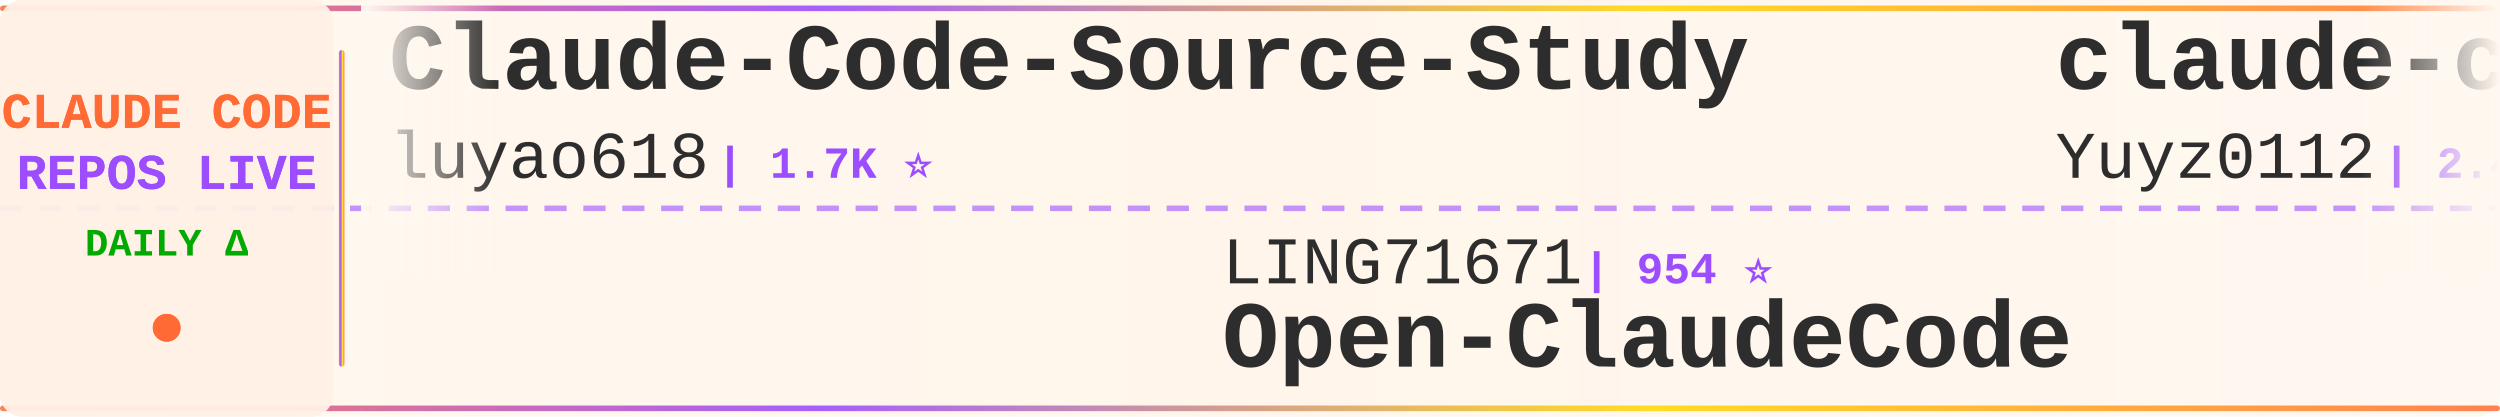
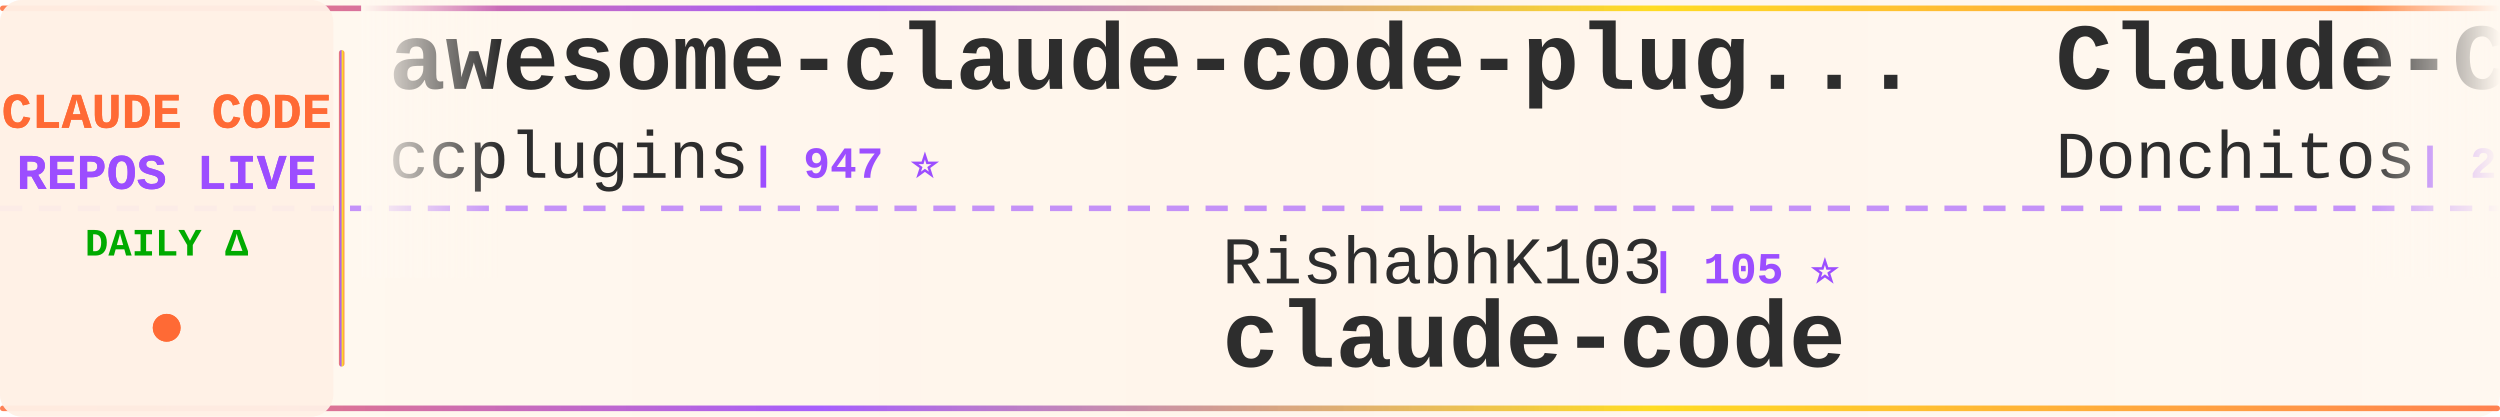
<svg xmlns="http://www.w3.org/2000/svg" width="900" height="150">
  <defs>
    <linearGradient id="tickerBg" x1="0%" y1="0%" x2="100%" y2="0%">
      <stop offset="0%" style="stop-color:#fff8f0;stop-opacity:0.98" />
      <stop offset="50%" style="stop-color:#fff5eb;stop-opacity:1" />
      <stop offset="100%" style="stop-color:#fff8f0;stop-opacity:0.98" />
    </linearGradient>
    <linearGradient id="borderGrad" x1="0%" y1="0%" x2="100%" y2="0%">
      <stop offset="0%" style="stop-color:#FF6B35;stop-opacity:0.85">
        <animate attributeName="stop-opacity" values="0.85;1;0.85" dur="2s" repeatCount="indefinite" />
      </stop>
      <stop offset="33%" style="stop-color:#9C4EFF;stop-opacity:0.9">
        <animate attributeName="stop-opacity" values="0.9;1;0.9" dur="2.2s" repeatCount="indefinite" />
      </stop>
      <stop offset="66%" style="stop-color:#FFD700;stop-opacity:0.85">
        <animate attributeName="stop-opacity" values="0.85;1;0.85" dur="1.8s" repeatCount="indefinite" />
      </stop>
      <stop offset="100%" style="stop-color:#FF6B35;stop-opacity:0.85">
        <animate attributeName="stop-opacity" values="0.85;1;0.85" dur="2s" repeatCount="indefinite" />
      </stop>
    </linearGradient>
    <filter id="textGlow">
      <feGaussianBlur stdDeviation="0.15" result="coloredBlur" />
      <feMerge>
        <feMergeNode in="coloredBlur" />
        <feMergeNode in="SourceGraphic" />
      </feMerge>
    </filter>
    <filter id="metricGlow">
      <feGaussianBlur stdDeviation="0.2" result="coloredBlur" />
      <feMerge>
        <feMergeNode in="coloredBlur" />
        <feMergeNode in="SourceGraphic" />
      </feMerge>
    </filter>
    <linearGradient id="leftFade" x1="0%" y1="0%" x2="100%" y2="0%">
      <stop offset="0%" style="stop-color:#fff8f0;stop-opacity:1" />
      <stop offset="100%" style="stop-color:#fff8f0;stop-opacity:0" />
    </linearGradient>
    <linearGradient id="rightFade" x1="0%" y1="0%" x2="100%" y2="0%">
      <stop offset="0%" style="stop-color:#fff8f0;stop-opacity:0" />
      <stop offset="100%" style="stop-color:#fff8f0;stop-opacity:1" />
    </linearGradient>
  </defs>
  <rect width="900" height="150" fill="url(#tickerBg)" rx="8" />
  <rect x="0" y="2" width="900" height="2" fill="url(#borderGrad)" rx="1" />
  <rect x="0" y="146" width="900" height="2" fill="url(#borderGrad)" rx="1" />
  <line x1="0" y1="75" x2="900" y2="75" stroke="#9C4EFF" stroke-width="2" stroke-dasharray="8 6" opacity="0.6" />
  <rect x="0" y="0" width="120" height="150" fill="#fff0e6" opacity="0.95" rx="8" />
  <text x="60" y="46" font-family="'Courier New', monospace" font-size="18" font-weight="bold" fill="#FF6B35" text-anchor="middle" filter="url(#textGlow)">
    CLAUDE CODE
  </text>
  <text x="60" y="68" font-family="'Courier New', monospace" font-size="18" font-weight="bold" fill="#9C4EFF" text-anchor="middle" filter="url(#textGlow)">
    REPOS LIVE
  </text>
  <text x="60" y="92" font-family="'Courier New', monospace" font-size="14" font-weight="bold" fill="#00aa00" text-anchor="middle">
    DAILY Δ
  </text>
  <circle cx="60" cy="118" r="5" fill="#FF6B35" filter="url(#metricGlow)">
    <animate attributeName="r" values="4;6;4" dur="1.5s" repeatCount="indefinite" />
    <animate attributeName="opacity" values="0.6;1;0.6" dur="1.5s" repeatCount="indefinite" />
  </circle>
  <rect x="122" y="18" width="2" height="114" fill="url(#borderGrad)" rx="1" />
  <clipPath id="tickerClip">
    <rect x="130" y="0" width="770" height="150" />
  </clipPath>
  <g clip-path="url(#tickerClip)">
    <g id="tickerItems">
      <animateTransform attributeName="transform" attributeType="XML" type="translate" from="0 0" to="-3000 0" dur="54s" repeatCount="indefinite" />
      <g transform="translate(0, 0)">
-         <text x="140" y="32" font-family="'Courier New', monospace" font-size="34" font-weight="bold" fill="#2d2d2d">Claude-Code-Source-Study</text>
-         <text x="140" y="64" font-family="'Courier New', monospace" font-size="24" font-weight="normal" fill="#2d2d2d" opacity="1.0">luyao618</text>
-         <text x="258" y="64" font-family="'Courier New', monospace" font-size="16" font-weight="bold" fill="#9C4EFF"> | 1.7K ⭐</text>
+         <text x="140" y="32" font-family="'Courier New', monospace" font-size="34" font-weight="bold" fill="#2d2d2d">awesome-claude-code-plug...</text>
+         <text x="140" y="64" font-family="'Courier New', monospace" font-size="24" font-weight="normal" fill="#2d2d2d" opacity="1.0">ccplugins</text>
+         <text x="270" y="64" font-family="'Courier New', monospace" font-size="16" font-weight="bold" fill="#9C4EFF"> | 947 ⭐</text>
      </g>
      <g transform="translate(300, 0)">
-         <text x="140" y="102" font-family="'Courier New', monospace" font-size="24" font-weight="normal" fill="#2d2d2d" opacity="1.0">LING71671</text>
-         <text x="270" y="102" font-family="'Courier New', monospace" font-size="16" font-weight="bold" fill="#9C4EFF"> | 954 ⭐</text>
-         <text x="140" y="132" font-family="'Courier New', monospace" font-size="34" font-weight="bold" fill="#2d2d2d">Open-ClaudeCode</text>
+         <text x="140" y="102" font-family="'Courier New', monospace" font-size="24" font-weight="normal" fill="#2d2d2d" opacity="1.0">RishabhK103</text>
+         <text x="294" y="102" font-family="'Courier New', monospace" font-size="16" font-weight="bold" fill="#9C4EFF"> | 105 ⭐</text>
+         <text x="140" y="132" font-family="'Courier New', monospace" font-size="34" font-weight="bold" fill="#2d2d2d">claude-code</text>
      </g>
      <g transform="translate(600, 0)">
-         <text x="140" y="32" font-family="'Courier New', monospace" font-size="34" font-weight="bold" fill="#2d2d2d">claude-code-reverse</text>
-         <text x="140" y="64" font-family="'Courier New', monospace" font-size="24" font-weight="normal" fill="#2d2d2d" opacity="1.0">Yuyz0112</text>
-         <text x="258" y="64" font-family="'Courier New', monospace" font-size="16" font-weight="bold" fill="#9C4EFF"> | 2.4K ⭐</text>
+         <text x="140" y="32" font-family="'Courier New', monospace" font-size="34" font-weight="bold" fill="#2d2d2d">Claude-Code-Game-Studios</text>
+         <text x="140" y="64" font-family="'Courier New', monospace" font-size="24" font-weight="normal" fill="#2d2d2d" opacity="1.0">Donchitos</text>
+         <text x="270" y="64" font-family="'Courier New', monospace" font-size="16" font-weight="bold" fill="#9C4EFF"> | 25.2K ⭐ +10</text>
      </g>
      <g transform="translate(900, 0)">
-         <text x="140" y="102" font-family="'Courier New', monospace" font-size="24" font-weight="normal" fill="#2d2d2d" opacity="1.0">alejandrobalderas</text>
-         <text x="366" y="102" font-family="'Courier New', monospace" font-size="16" font-weight="bold" fill="#9C4EFF"> | 2.8K ⭐</text>
-         <text x="140" y="132" font-family="'Courier New', monospace" font-size="34" font-weight="bold" fill="#2d2d2d">claude-code-from-source</text>
+         <text x="140" y="102" font-family="'Courier New', monospace" font-size="24" font-weight="normal" fill="#2d2d2d" opacity="1.0">andrew-kramer-inno</text>
+         <text x="378" y="102" font-family="'Courier New', monospace" font-size="16" font-weight="bold" fill="#9C4EFF"> | 596 ⭐</text>
+         <text x="140" y="132" font-family="'Courier New', monospace" font-size="34" font-weight="bold" fill="#2d2d2d">claude-code-source-build</text>
      </g>
      <g transform="translate(1200, 0)">
-         <text x="140" y="32" font-family="'Courier New', monospace" font-size="34" font-weight="bold" fill="#2d2d2d">claude-code-telegram</text>
-         <text x="140" y="64" font-family="'Courier New', monospace" font-size="24" font-weight="normal" fill="#2d2d2d" opacity="1.0">overwirehq</text>
-         <text x="282" y="64" font-family="'Courier New', monospace" font-size="16" font-weight="bold" fill="#9C4EFF"> | 2.8K ⭐</text>
+         <text x="140" y="32" font-family="'Courier New', monospace" font-size="34" font-weight="bold" fill="#2d2d2d">claude-code</text>
+         <text x="140" y="64" font-family="'Courier New', monospace" font-size="24" font-weight="normal" fill="#2d2d2d" opacity="1.0">jarmuine</text>
+         <text x="258" y="64" font-family="'Courier New', monospace" font-size="16" font-weight="bold" fill="#9C4EFF"> | 2.3K ⭐</text>
      </g>
      <g transform="translate(1500, 0)">
-         <text x="140" y="102" font-family="'Courier New', monospace" font-size="24" font-weight="normal" fill="#2d2d2d" opacity="1.0">jarmuine</text>
-         <text x="258" y="102" font-family="'Courier New', monospace" font-size="16" font-weight="bold" fill="#9C4EFF"> | 2.3K ⭐</text>
+         <text x="140" y="102" font-family="'Courier New', monospace" font-size="24" font-weight="normal" fill="#2d2d2d" opacity="1.0">FlorianBruniaux</text>
+         <text x="342" y="102" font-family="'Courier New', monospace" font-size="16" font-weight="bold" fill="#9C4EFF"> | 6.0K ⭐ +3</text>
+         <text x="140" y="132" font-family="'Courier New', monospace" font-size="34" font-weight="bold" fill="#2d2d2d">claude-code-ultimate-gui...</text>
+       </g>
+       <g transform="translate(1800, 0)">
+         <text x="140" y="32" font-family="'Courier New', monospace" font-size="34" font-weight="bold" fill="#2d2d2d">claude-code-infrastructu...</text>
+         <text x="140" y="64" font-family="'Courier New', monospace" font-size="24" font-weight="normal" fill="#2d2d2d" opacity="1.0">diet103</text>
+         <text x="246" y="64" font-family="'Courier New', monospace" font-size="16" font-weight="bold" fill="#9C4EFF"> | 10.0K ⭐ -2</text>
+       </g>
+       <g transform="translate(2100, 0)">
+         <text x="140" y="102" font-family="'Courier New', monospace" font-size="24" font-weight="normal" fill="#2d2d2d" opacity="1.0">ChrisWiles</text>
+         <text x="282" y="102" font-family="'Courier New', monospace" font-size="16" font-weight="bold" fill="#9C4EFF"> | 6.1K ⭐</text>
+         <text x="140" y="132" font-family="'Courier New', monospace" font-size="34" font-weight="bold" fill="#2d2d2d">claude-code-showcase</text>
+       </g>
+       <g transform="translate(2400, 0)">
+         <text x="140" y="32" font-family="'Courier New', monospace" font-size="34" font-weight="bold" fill="#2d2d2d">claude-code-best-practic...</text>
+         <text x="140" y="64" font-family="'Courier New', monospace" font-size="24" font-weight="normal" fill="#2d2d2d" opacity="1.0">shanraisshan</text>
+         <text x="306" y="64" font-family="'Courier New', monospace" font-size="16" font-weight="bold" fill="#9C4EFF"> | 66.1K ⭐ +6</text>
+       </g>
+       <g transform="translate(2700, 0)">
+         <text x="140" y="102" font-family="'Courier New', monospace" font-size="24" font-weight="normal" fill="#2d2d2d" opacity="1.0">guanshan</text>
+         <text x="258" y="102" font-family="'Courier New', monospace" font-size="16" font-weight="bold" fill="#9C4EFF"> | 61 ⭐</text>
+         <text x="140" y="132" font-family="'Courier New', monospace" font-size="34" font-weight="bold" fill="#2d2d2d">ClaudeCode</text>
+       </g>
+       <g transform="translate(3000, 0)">
+         <text x="140" y="32" font-family="'Courier New', monospace" font-size="34" font-weight="bold" fill="#2d2d2d">awesome-claude-code-plug...</text>
+         <text x="140" y="64" font-family="'Courier New', monospace" font-size="24" font-weight="normal" fill="#2d2d2d" opacity="1.0">ccplugins</text>
+         <text x="270" y="64" font-family="'Courier New', monospace" font-size="16" font-weight="bold" fill="#9C4EFF"> | 947 ⭐</text>
+       </g>
+       <g transform="translate(3300, 0)">
+         <text x="140" y="102" font-family="'Courier New', monospace" font-size="24" font-weight="normal" fill="#2d2d2d" opacity="1.0">RishabhK103</text>
+         <text x="294" y="102" font-family="'Courier New', monospace" font-size="16" font-weight="bold" fill="#9C4EFF"> | 105 ⭐</text>
        <text x="140" y="132" font-family="'Courier New', monospace" font-size="34" font-weight="bold" fill="#2d2d2d">claude-code</text>
      </g>
-       <g transform="translate(1800, 0)">
-         <text x="140" y="32" font-family="'Courier New', monospace" font-size="34" font-weight="bold" fill="#2d2d2d">claude-code-from-scratch</text>
-         <text x="140" y="64" font-family="'Courier New', monospace" font-size="24" font-weight="normal" fill="#2d2d2d" opacity="1.0">Windy3f3f3f3f</text>
-         <text x="318" y="64" font-family="'Courier New', monospace" font-size="16" font-weight="bold" fill="#9C4EFF"> | 2.7K ⭐ -2</text>
-       </g>
-       <g transform="translate(2100, 0)">
-         <text x="140" y="102" font-family="'Courier New', monospace" font-size="24" font-weight="normal" fill="#2d2d2d" opacity="1.0">Piebald-AI</text>
-         <text x="282" y="102" font-family="'Courier New', monospace" font-size="16" font-weight="bold" fill="#9C4EFF"> | 12.7K ⭐ +2</text>
-         <text x="140" y="132" font-family="'Courier New', monospace" font-size="34" font-weight="bold" fill="#2d2d2d">claude-code-system-promp...</text>
-       </g>
-       <g transform="translate(2400, 0)">
-         <text x="140" y="32" font-family="'Courier New', monospace" font-size="34" font-weight="bold" fill="#2d2d2d">awesome-claude-code</text>
-         <text x="140" y="64" font-family="'Courier New', monospace" font-size="24" font-weight="normal" fill="#2d2d2d" opacity="1.0">jqueryscript</text>
-         <text x="306" y="64" font-family="'Courier New', monospace" font-size="16" font-weight="bold" fill="#9C4EFF"> | 517 ⭐</text>
-       </g>
-       <g transform="translate(2700, 0)">
-         <text x="140" y="102" font-family="'Courier New', monospace" font-size="24" font-weight="normal" fill="#2d2d2d" opacity="1.0">anthropics</text>
-         <text x="282" y="102" font-family="'Courier New', monospace" font-size="16" font-weight="bold" fill="#9C4EFF"> | 6.2K ⭐ +1</text>
-         <text x="140" y="132" font-family="'Courier New', monospace" font-size="34" font-weight="bold" fill="#2d2d2d">claude-code-security-rev...</text>
-       </g>
-       <g transform="translate(3000, 0)">
-         <text x="140" y="32" font-family="'Courier New', monospace" font-size="34" font-weight="bold" fill="#2d2d2d">Claude-Code-Source-Study</text>
-         <text x="140" y="64" font-family="'Courier New', monospace" font-size="24" font-weight="normal" fill="#2d2d2d" opacity="1.0">luyao618</text>
-         <text x="258" y="64" font-family="'Courier New', monospace" font-size="16" font-weight="bold" fill="#9C4EFF"> | 1.7K ⭐</text>
-       </g>
-       <g transform="translate(3300, 0)">
-         <text x="140" y="102" font-family="'Courier New', monospace" font-size="24" font-weight="normal" fill="#2d2d2d" opacity="1.0">LING71671</text>
-         <text x="270" y="102" font-family="'Courier New', monospace" font-size="16" font-weight="bold" fill="#9C4EFF"> | 954 ⭐</text>
-         <text x="140" y="132" font-family="'Courier New', monospace" font-size="34" font-weight="bold" fill="#2d2d2d">Open-ClaudeCode</text>
-       </g>
      <g transform="translate(3600, 0)">
-         <text x="140" y="32" font-family="'Courier New', monospace" font-size="34" font-weight="bold" fill="#2d2d2d">claude-code-reverse</text>
-         <text x="140" y="64" font-family="'Courier New', monospace" font-size="24" font-weight="normal" fill="#2d2d2d" opacity="1.0">Yuyz0112</text>
-         <text x="258" y="64" font-family="'Courier New', monospace" font-size="16" font-weight="bold" fill="#9C4EFF"> | 2.4K ⭐</text>
+         <text x="140" y="32" font-family="'Courier New', monospace" font-size="34" font-weight="bold" fill="#2d2d2d">Claude-Code-Game-Studios</text>
+         <text x="140" y="64" font-family="'Courier New', monospace" font-size="24" font-weight="normal" fill="#2d2d2d" opacity="1.0">Donchitos</text>
+         <text x="270" y="64" font-family="'Courier New', monospace" font-size="16" font-weight="bold" fill="#9C4EFF"> | 25.2K ⭐ +10</text>
      </g>
      <g transform="translate(3900, 0)">
-         <text x="140" y="102" font-family="'Courier New', monospace" font-size="24" font-weight="normal" fill="#2d2d2d" opacity="1.0">alejandrobalderas</text>
-         <text x="366" y="102" font-family="'Courier New', monospace" font-size="16" font-weight="bold" fill="#9C4EFF"> | 2.8K ⭐</text>
-         <text x="140" y="132" font-family="'Courier New', monospace" font-size="34" font-weight="bold" fill="#2d2d2d">claude-code-from-source</text>
+         <text x="140" y="102" font-family="'Courier New', monospace" font-size="24" font-weight="normal" fill="#2d2d2d" opacity="1.0">andrew-kramer-inno</text>
+         <text x="378" y="102" font-family="'Courier New', monospace" font-size="16" font-weight="bold" fill="#9C4EFF"> | 596 ⭐</text>
+         <text x="140" y="132" font-family="'Courier New', monospace" font-size="34" font-weight="bold" fill="#2d2d2d">claude-code-source-build</text>
      </g>
    </g>
  </g>
  <rect x="130" y="0" width="50" height="100" fill="url(#leftFade)" />
  <rect x="850" y="0" width="50" height="100" fill="url(#rightFade)" />
</svg>
